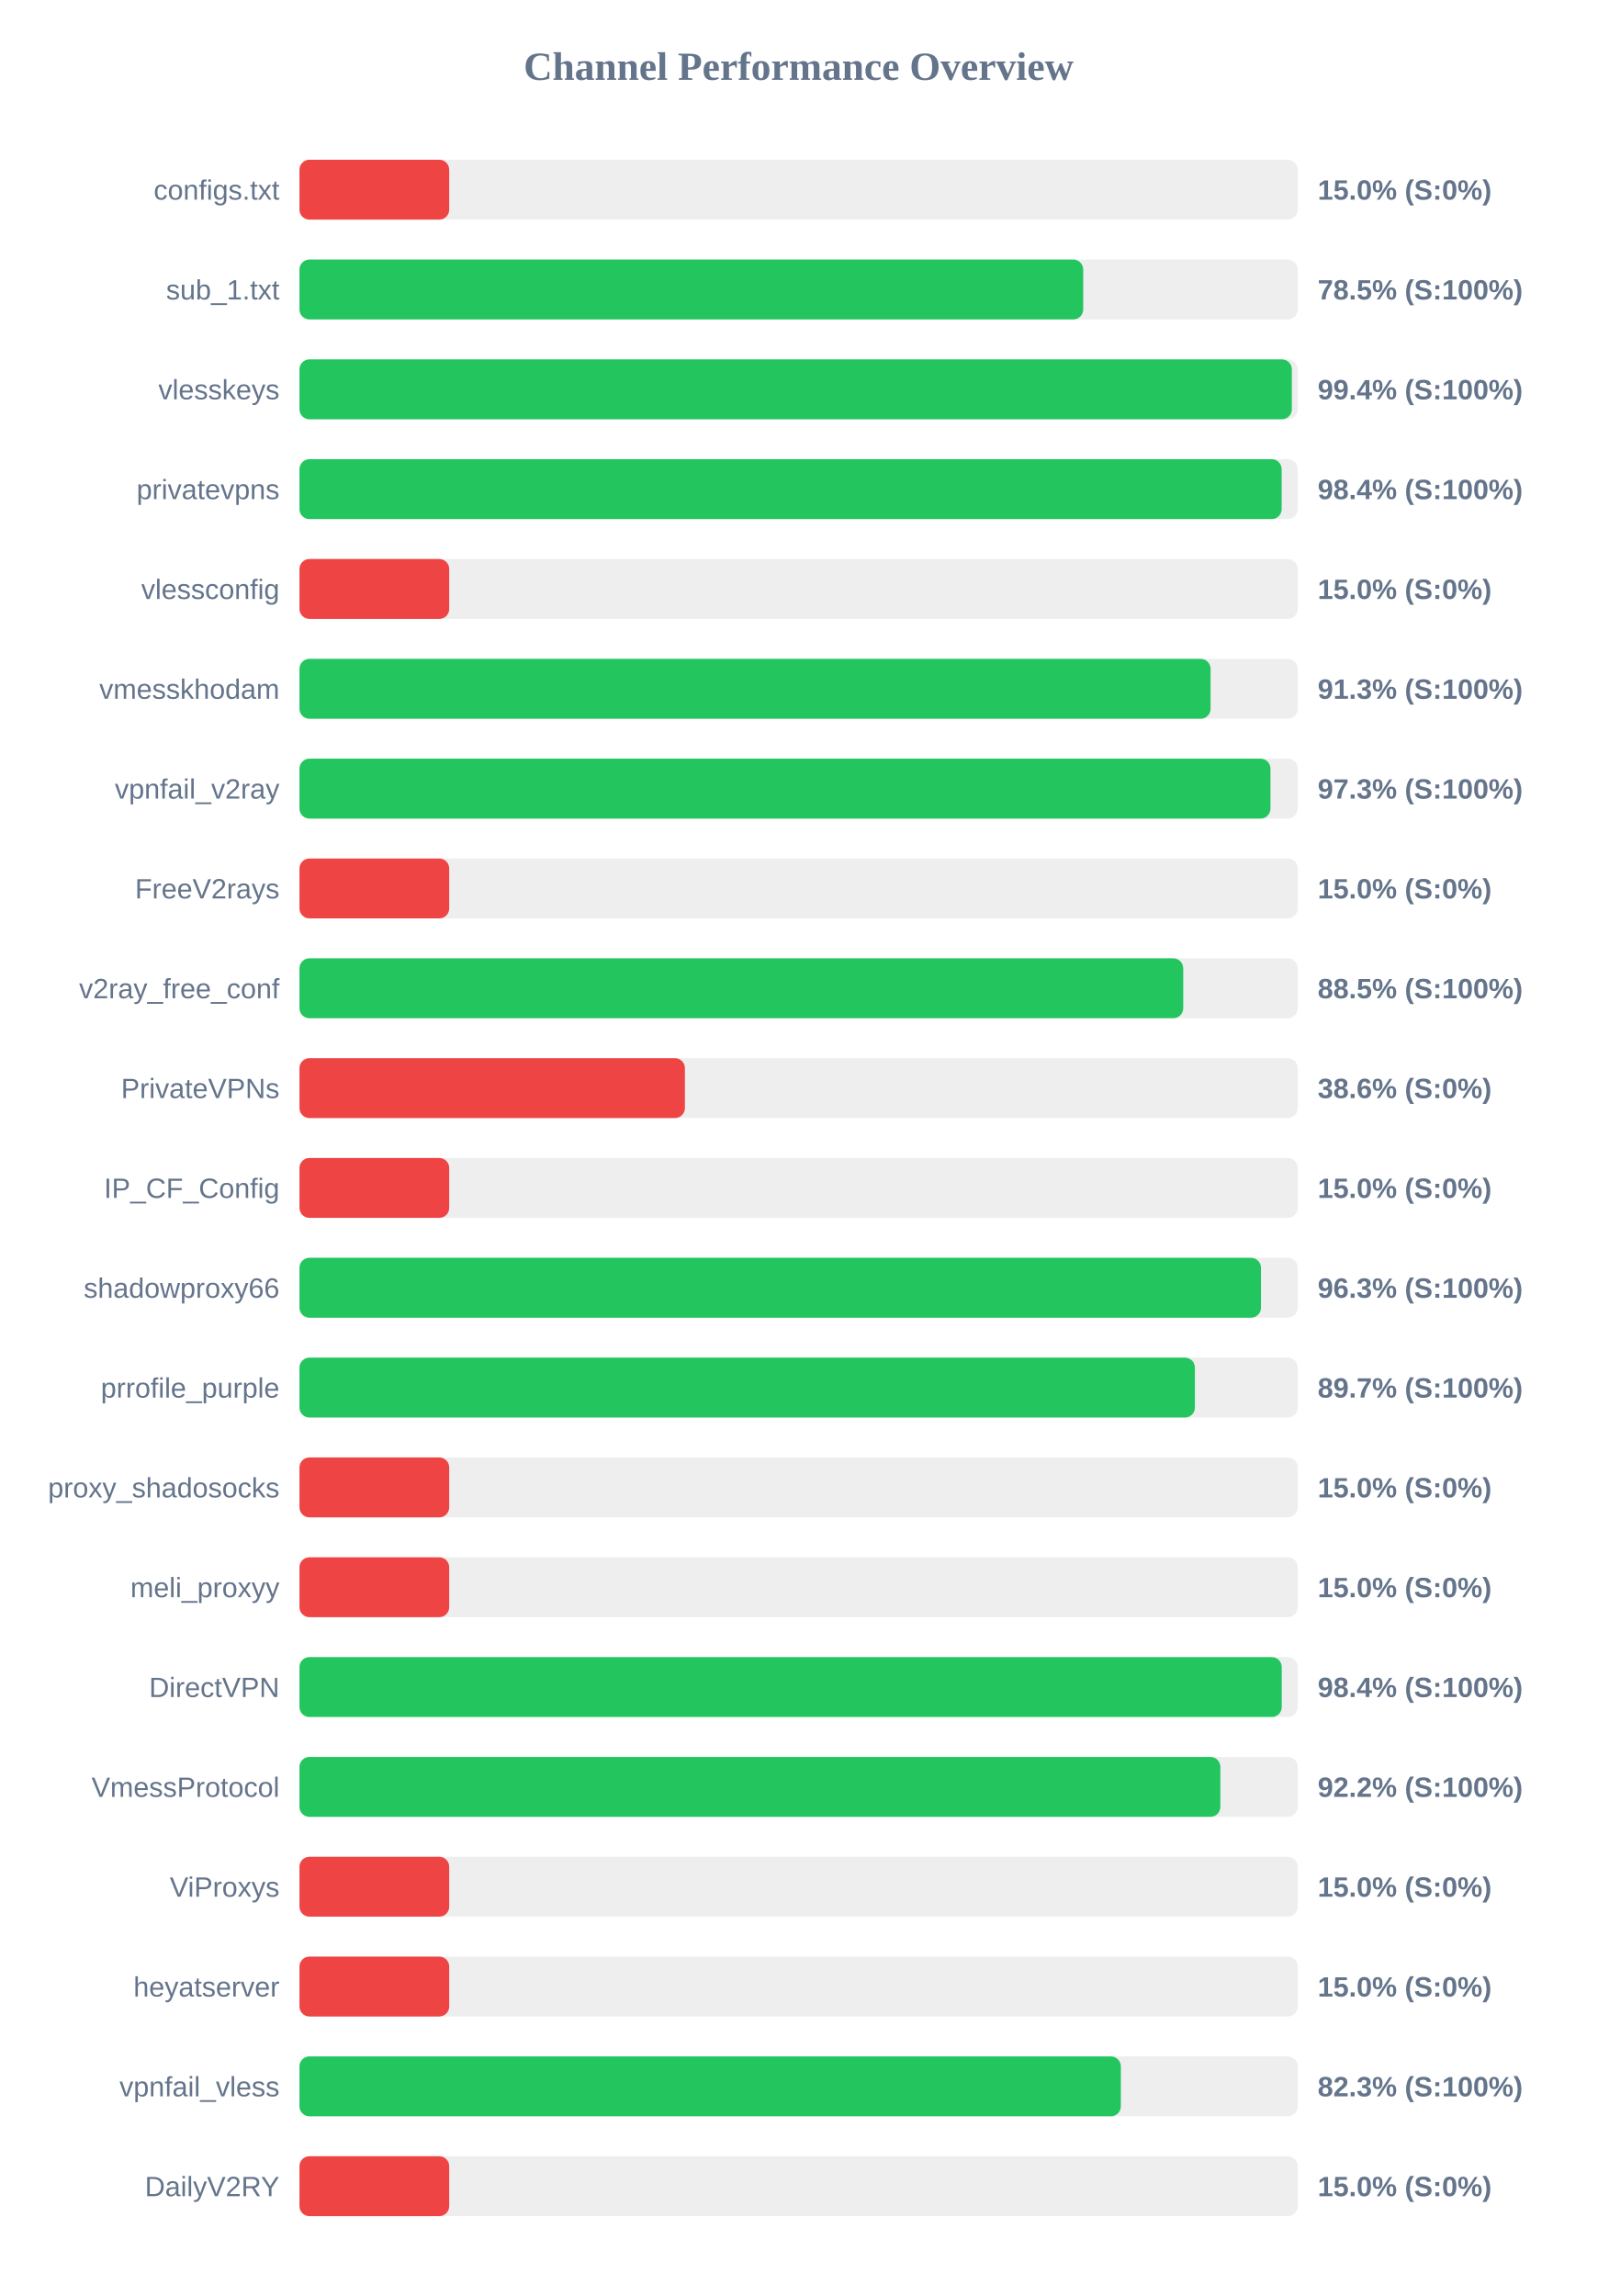
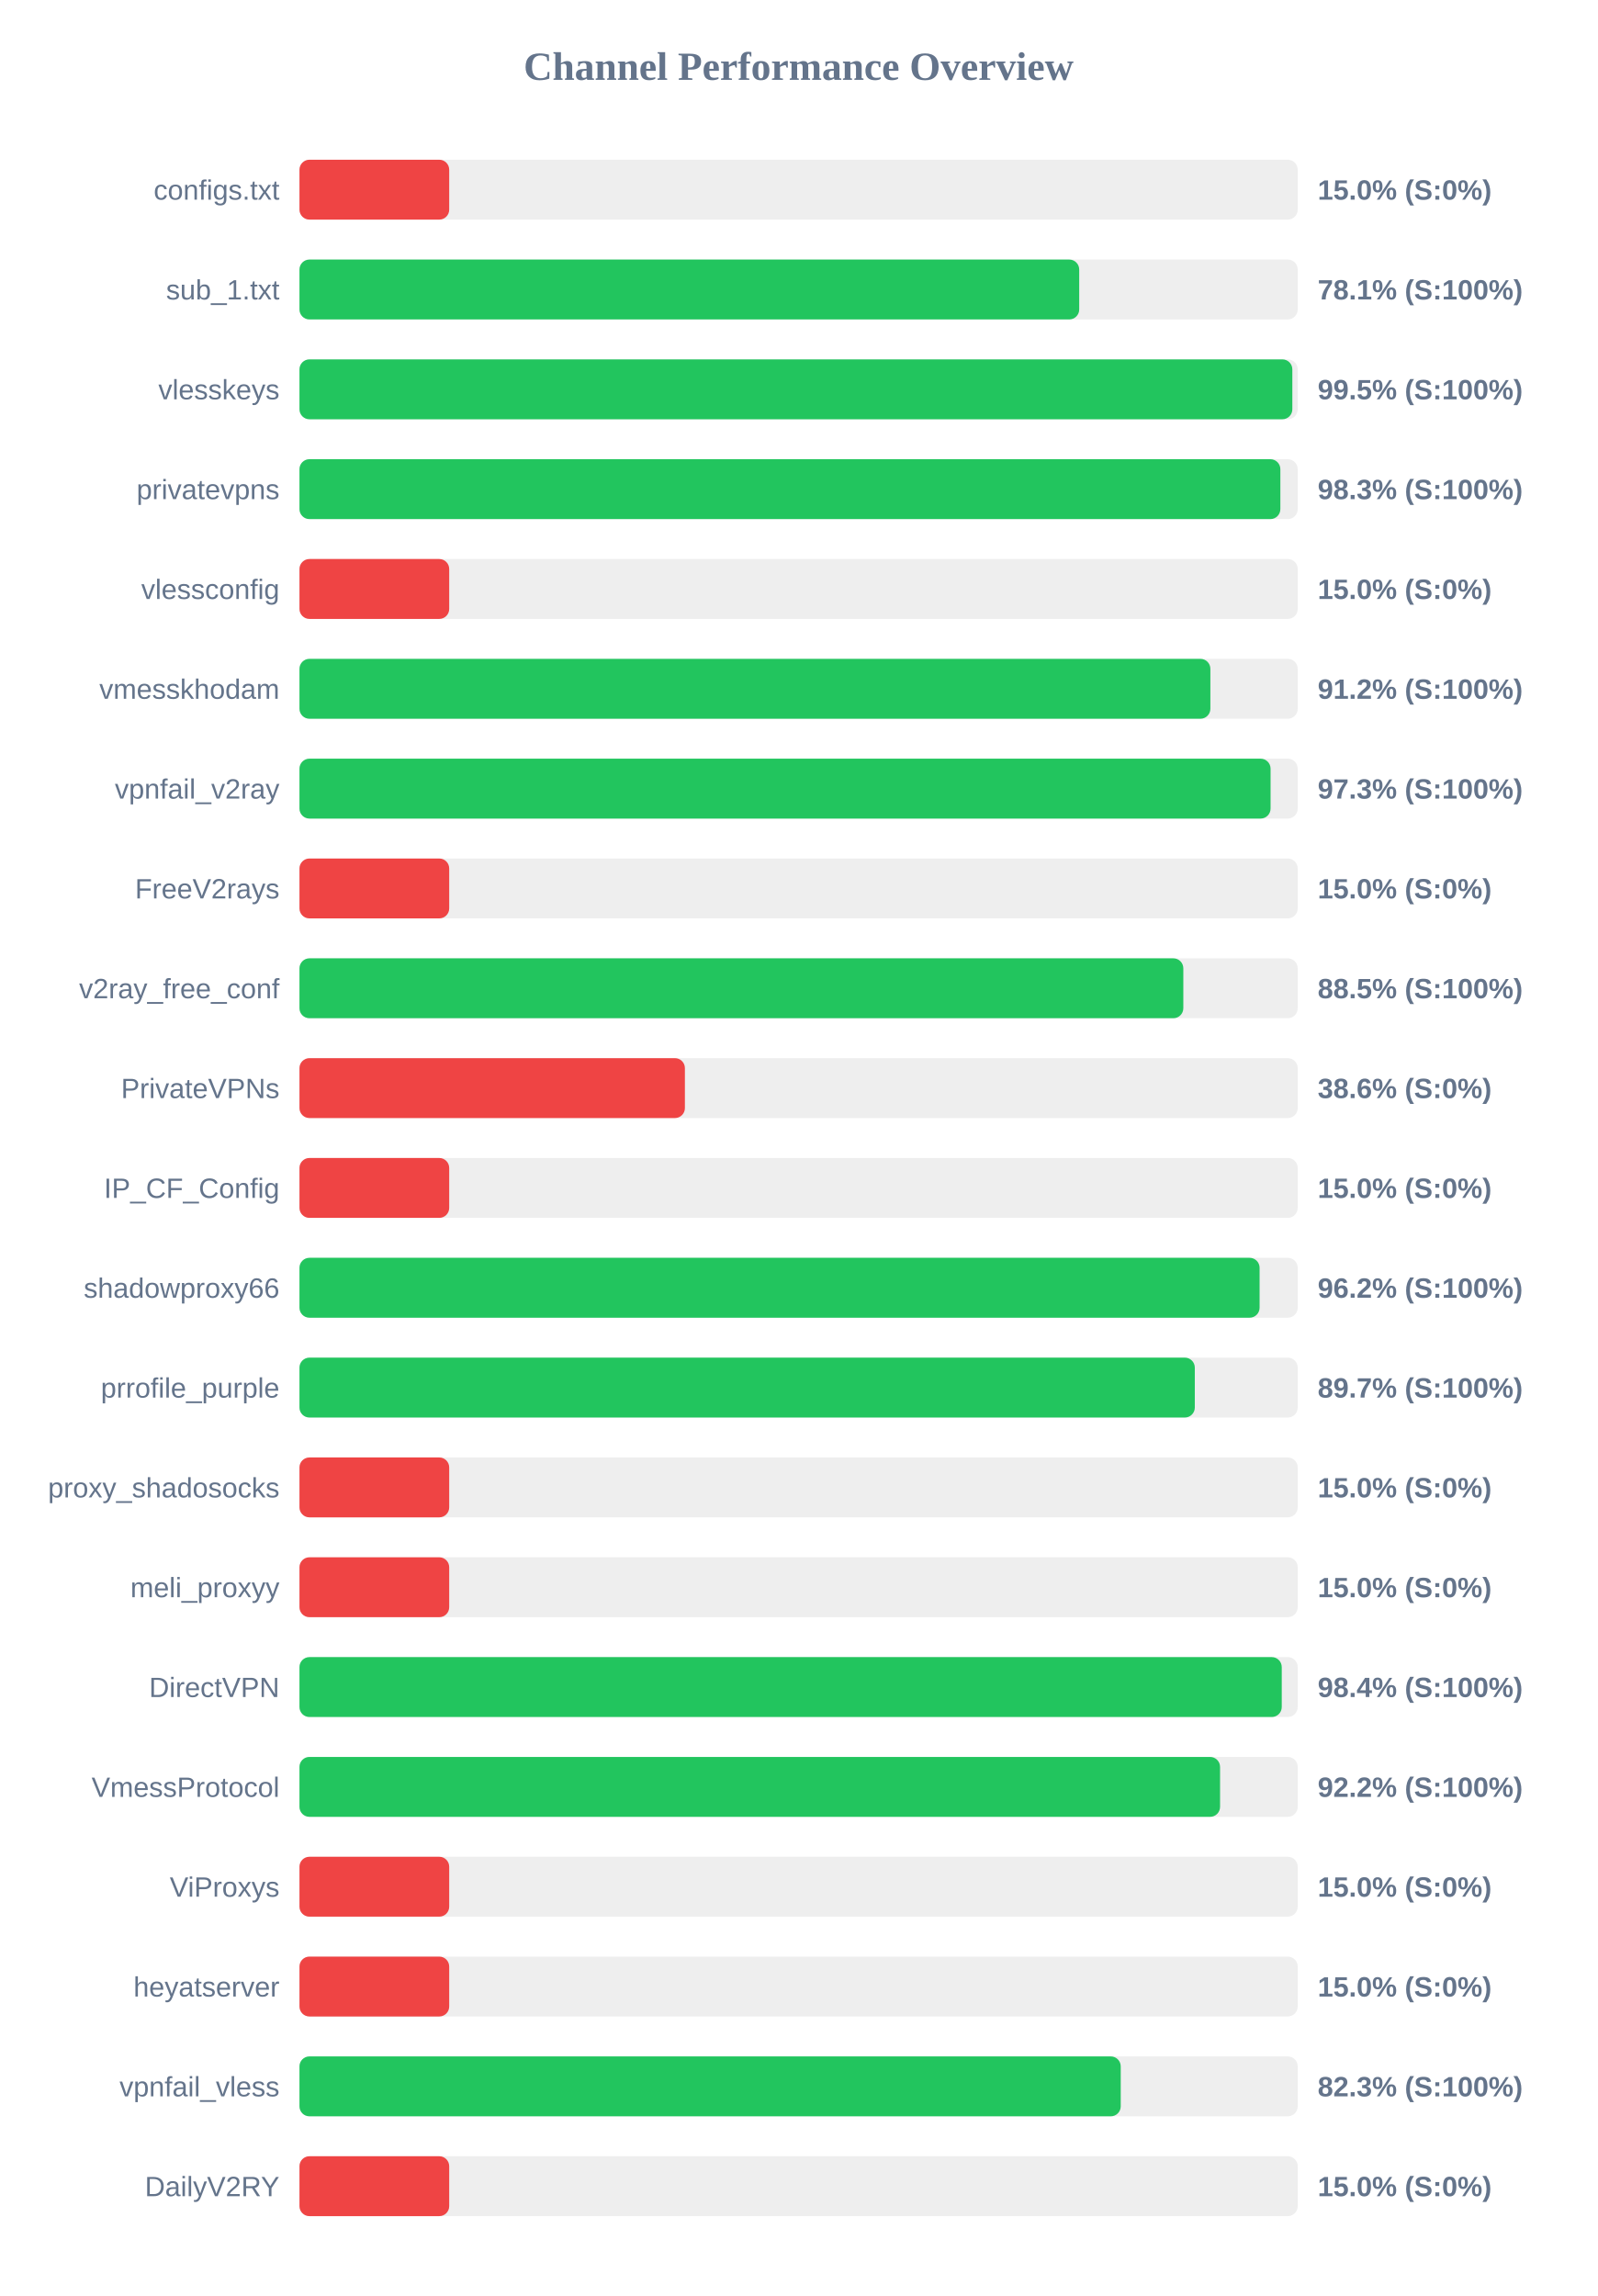
<svg xmlns="http://www.w3.org/2000/svg" width="800" height="1150" version="1.1">
  <style>
        .row { font: 14px Arial; fill: #64748b; }
        .score { font: bold 14px Arial; fill: #64748b; }
    </style>
  <text x="400" y="40" text-anchor="middle" font-size="20px" font-weight="bold" fill="#64748b">Channel Performance Overview</text>
  <rect x="150" y="80" width="500" height="30" fill="#eee" rx="5" />
  <rect x="150" y="80" width="75.0" height="30" fill="#ef4444" rx="5" />
  <text x="140" y="100" text-anchor="end" class="row">configs.txt</text>
  <text x="660" y="100" text-anchor="start" class="score">15.0% (S:0%)</text>
  <rect x="150" y="130" width="500" height="30" fill="#eee" rx="5" />
-   <rect x="150" y="130" width="392.55" height="30" fill="#22c55e" rx="5" />
+   <rect x="150" y="130" width="390.55" height="30" fill="#22c55e" rx="5" />
  <text x="140" y="150" text-anchor="end" class="row">sub_1.txt</text>
-   <text x="660" y="150" text-anchor="start" class="score">78.5% (S:100%)</text>
+   <text x="660" y="150" text-anchor="start" class="score">78.1% (S:100%)</text>
  <rect x="150" y="180" width="500" height="30" fill="#eee" rx="5" />
-   <rect x="150" y="180" width="497.05" height="30" fill="#22c55e" rx="5" />
+   <rect x="150" y="180" width="497.3" height="30" fill="#22c55e" rx="5" />
  <text x="140" y="200" text-anchor="end" class="row">vlesskeys</text>
-   <text x="660" y="200" text-anchor="start" class="score">99.4% (S:100%)</text>
+   <text x="660" y="200" text-anchor="start" class="score">99.5% (S:100%)</text>
  <rect x="150" y="230" width="500" height="30" fill="#eee" rx="5" />
-   <rect x="150" y="230" width="491.95" height="30" fill="#22c55e" rx="5" />
+   <rect x="150" y="230" width="491.3" height="30" fill="#22c55e" rx="5" />
  <text x="140" y="250" text-anchor="end" class="row">privatevpns</text>
-   <text x="660" y="250" text-anchor="start" class="score">98.4% (S:100%)</text>
+   <text x="660" y="250" text-anchor="start" class="score">98.3% (S:100%)</text>
  <rect x="150" y="280" width="500" height="30" fill="#eee" rx="5" />
  <rect x="150" y="280" width="75.0" height="30" fill="#ef4444" rx="5" />
  <text x="140" y="300" text-anchor="end" class="row">vlessconfig</text>
  <text x="660" y="300" text-anchor="start" class="score">15.0% (S:0%)</text>
  <rect x="150" y="330" width="500" height="30" fill="#eee" rx="5" />
-   <rect x="150" y="330" width="456.35" height="30" fill="#22c55e" rx="5" />
+   <rect x="150" y="330" width="456.25" height="30" fill="#22c55e" rx="5" />
  <text x="140" y="350" text-anchor="end" class="row">vmesskhodam</text>
-   <text x="660" y="350" text-anchor="start" class="score">91.3% (S:100%)</text>
+   <text x="660" y="350" text-anchor="start" class="score">91.2% (S:100%)</text>
  <rect x="150" y="380" width="500" height="30" fill="#eee" rx="5" />
-   <rect x="150" y="380" width="486.35" height="30" fill="#22c55e" rx="5" />
+   <rect x="150" y="380" width="486.4" height="30" fill="#22c55e" rx="5" />
  <text x="140" y="400" text-anchor="end" class="row">vpnfail_v2ray</text>
  <text x="660" y="400" text-anchor="start" class="score">97.3% (S:100%)</text>
  <rect x="150" y="430" width="500" height="30" fill="#eee" rx="5" />
  <rect x="150" y="430" width="75.0" height="30" fill="#ef4444" rx="5" />
  <text x="140" y="450" text-anchor="end" class="row">FreeV2rays</text>
  <text x="660" y="450" text-anchor="start" class="score">15.0% (S:0%)</text>
  <rect x="150" y="480" width="500" height="30" fill="#eee" rx="5" />
-   <rect x="150" y="480" width="442.65" height="30" fill="#22c55e" rx="5" />
+   <rect x="150" y="480" width="442.7" height="30" fill="#22c55e" rx="5" />
  <text x="140" y="500" text-anchor="end" class="row">v2ray_free_conf</text>
  <text x="660" y="500" text-anchor="start" class="score">88.5% (S:100%)</text>
  <rect x="150" y="530" width="500" height="30" fill="#eee" rx="5" />
  <rect x="150" y="530" width="193.05" height="30" fill="#ef4444" rx="5" />
  <text x="140" y="550" text-anchor="end" class="row">PrivateVPNs</text>
  <text x="660" y="550" text-anchor="start" class="score">38.6% (S:0%)</text>
  <rect x="150" y="580" width="500" height="30" fill="#eee" rx="5" />
  <rect x="150" y="580" width="75.0" height="30" fill="#ef4444" rx="5" />
  <text x="140" y="600" text-anchor="end" class="row">IP_CF_Config</text>
  <text x="660" y="600" text-anchor="start" class="score">15.0% (S:0%)</text>
  <rect x="150" y="630" width="500" height="30" fill="#eee" rx="5" />
-   <rect x="150" y="630" width="481.6" height="30" fill="#22c55e" rx="5" />
+   <rect x="150" y="630" width="480.9" height="30" fill="#22c55e" rx="5" />
  <text x="140" y="650" text-anchor="end" class="row">shadowproxy66</text>
-   <text x="660" y="650" text-anchor="start" class="score">96.3% (S:100%)</text>
+   <text x="660" y="650" text-anchor="start" class="score">96.2% (S:100%)</text>
  <rect x="150" y="680" width="500" height="30" fill="#eee" rx="5" />
-   <rect x="150" y="680" width="448.5" height="30" fill="#22c55e" rx="5" />
+   <rect x="150" y="680" width="448.45" height="30" fill="#22c55e" rx="5" />
  <text x="140" y="700" text-anchor="end" class="row">prrofile_purple</text>
  <text x="660" y="700" text-anchor="start" class="score">89.7% (S:100%)</text>
  <rect x="150" y="730" width="500" height="30" fill="#eee" rx="5" />
  <rect x="150" y="730" width="75.0" height="30" fill="#ef4444" rx="5" />
  <text x="140" y="750" text-anchor="end" class="row">proxy_shadosocks</text>
  <text x="660" y="750" text-anchor="start" class="score">15.0% (S:0%)</text>
  <rect x="150" y="780" width="500" height="30" fill="#eee" rx="5" />
  <rect x="150" y="780" width="75.0" height="30" fill="#ef4444" rx="5" />
  <text x="140" y="800" text-anchor="end" class="row">meli_proxyy</text>
  <text x="660" y="800" text-anchor="start" class="score">15.0% (S:0%)</text>
  <rect x="150" y="830" width="500" height="30" fill="#eee" rx="5" />
  <rect x="150" y="830" width="492.0" height="30" fill="#22c55e" rx="5" />
  <text x="140" y="850" text-anchor="end" class="row">DirectVPN</text>
  <text x="660" y="850" text-anchor="start" class="score">98.4% (S:100%)</text>
  <rect x="150" y="880" width="500" height="30" fill="#eee" rx="5" />
-   <rect x="150" y="880" width="461.25" height="30" fill="#22c55e" rx="5" />
+   <rect x="150" y="880" width="461.1" height="30" fill="#22c55e" rx="5" />
  <text x="140" y="900" text-anchor="end" class="row">VmessProtocol</text>
  <text x="660" y="900" text-anchor="start" class="score">92.2% (S:100%)</text>
  <rect x="150" y="930" width="500" height="30" fill="#eee" rx="5" />
  <rect x="150" y="930" width="75.0" height="30" fill="#ef4444" rx="5" />
  <text x="140" y="950" text-anchor="end" class="row">ViProxys</text>
  <text x="660" y="950" text-anchor="start" class="score">15.0% (S:0%)</text>
  <rect x="150" y="980" width="500" height="30" fill="#eee" rx="5" />
  <rect x="150" y="980" width="75.0" height="30" fill="#ef4444" rx="5" />
  <text x="140" y="1000" text-anchor="end" class="row">heyatserver</text>
  <text x="660" y="1000" text-anchor="start" class="score">15.0% (S:0%)</text>
  <rect x="150" y="1030" width="500" height="30" fill="#eee" rx="5" />
-   <rect x="150" y="1030" width="411.4" height="30" fill="#22c55e" rx="5" />
+   <rect x="150" y="1030" width="411.35" height="30" fill="#22c55e" rx="5" />
  <text x="140" y="1050" text-anchor="end" class="row">vpnfail_vless</text>
  <text x="660" y="1050" text-anchor="start" class="score">82.3% (S:100%)</text>
  <rect x="150" y="1080" width="500" height="30" fill="#eee" rx="5" />
  <rect x="150" y="1080" width="75.0" height="30" fill="#ef4444" rx="5" />
  <text x="140" y="1100" text-anchor="end" class="row">DailyV2RY</text>
  <text x="660" y="1100" text-anchor="start" class="score">15.0% (S:0%)</text>
</svg>
